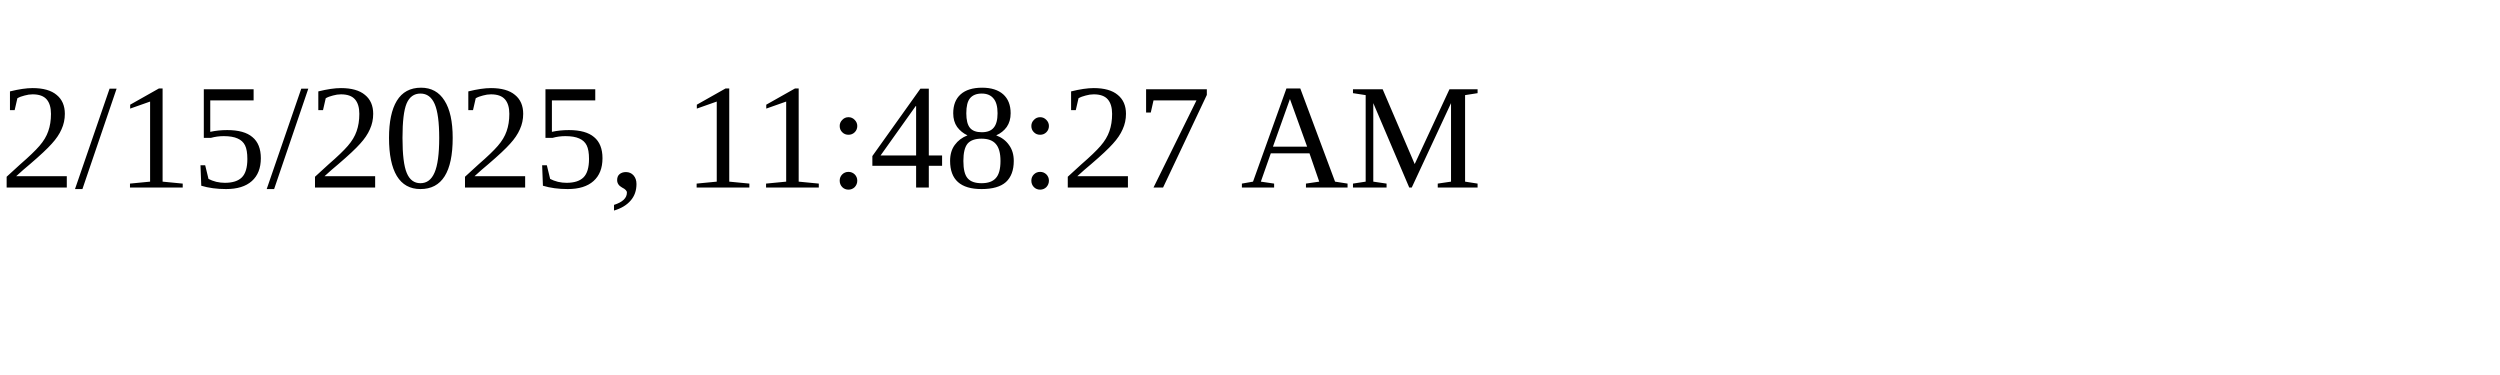
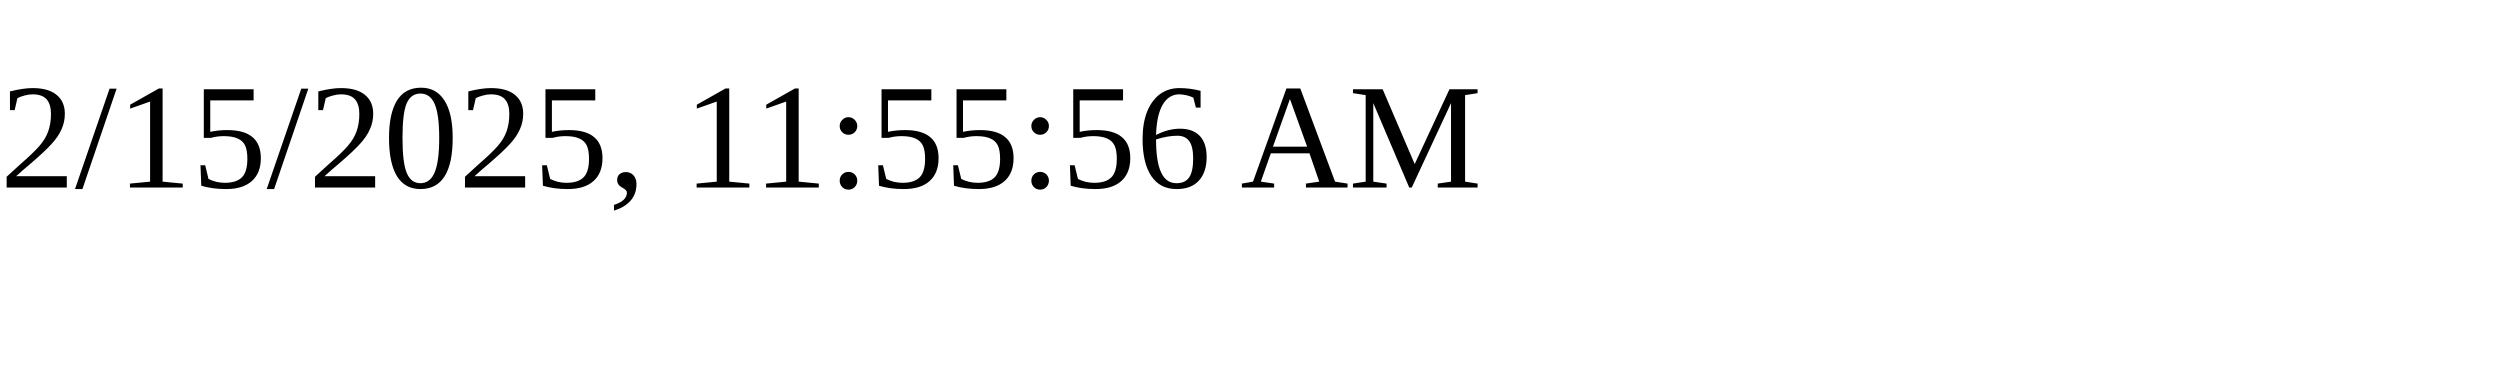
<svg xmlns="http://www.w3.org/2000/svg" height="30" width="200">
-   <text x="0" y="15">2/15/2025, 11:48:27 AM</text>
+   <text x="0" y="15">2/15/2025, 11:55:56 AM</text>
</svg>
